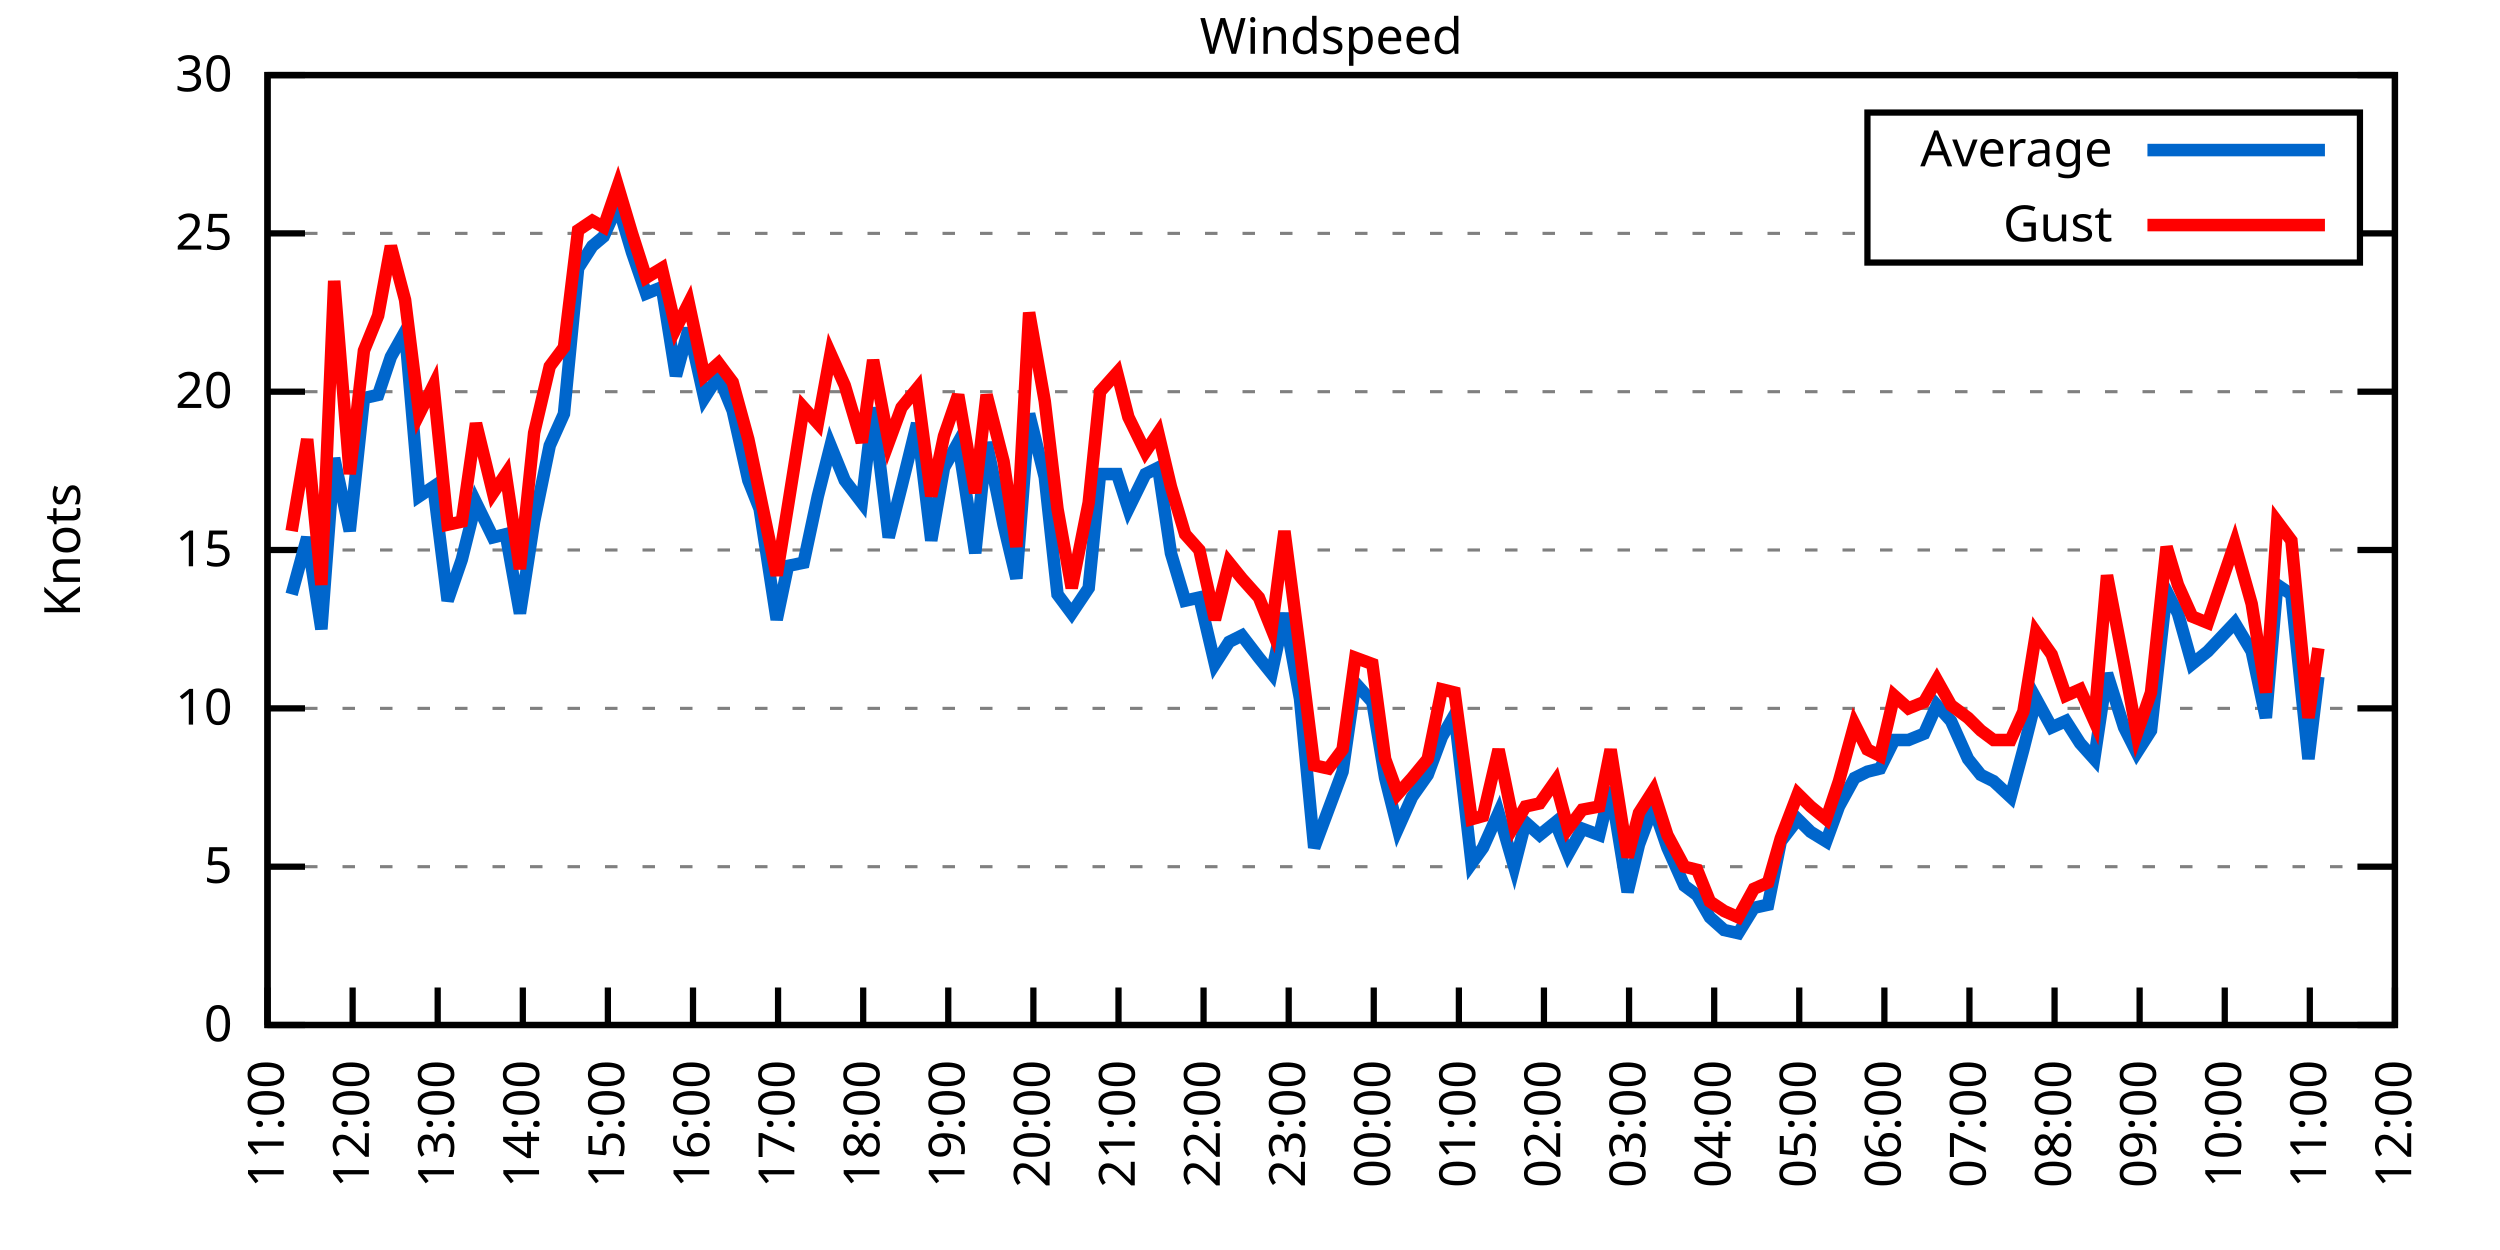
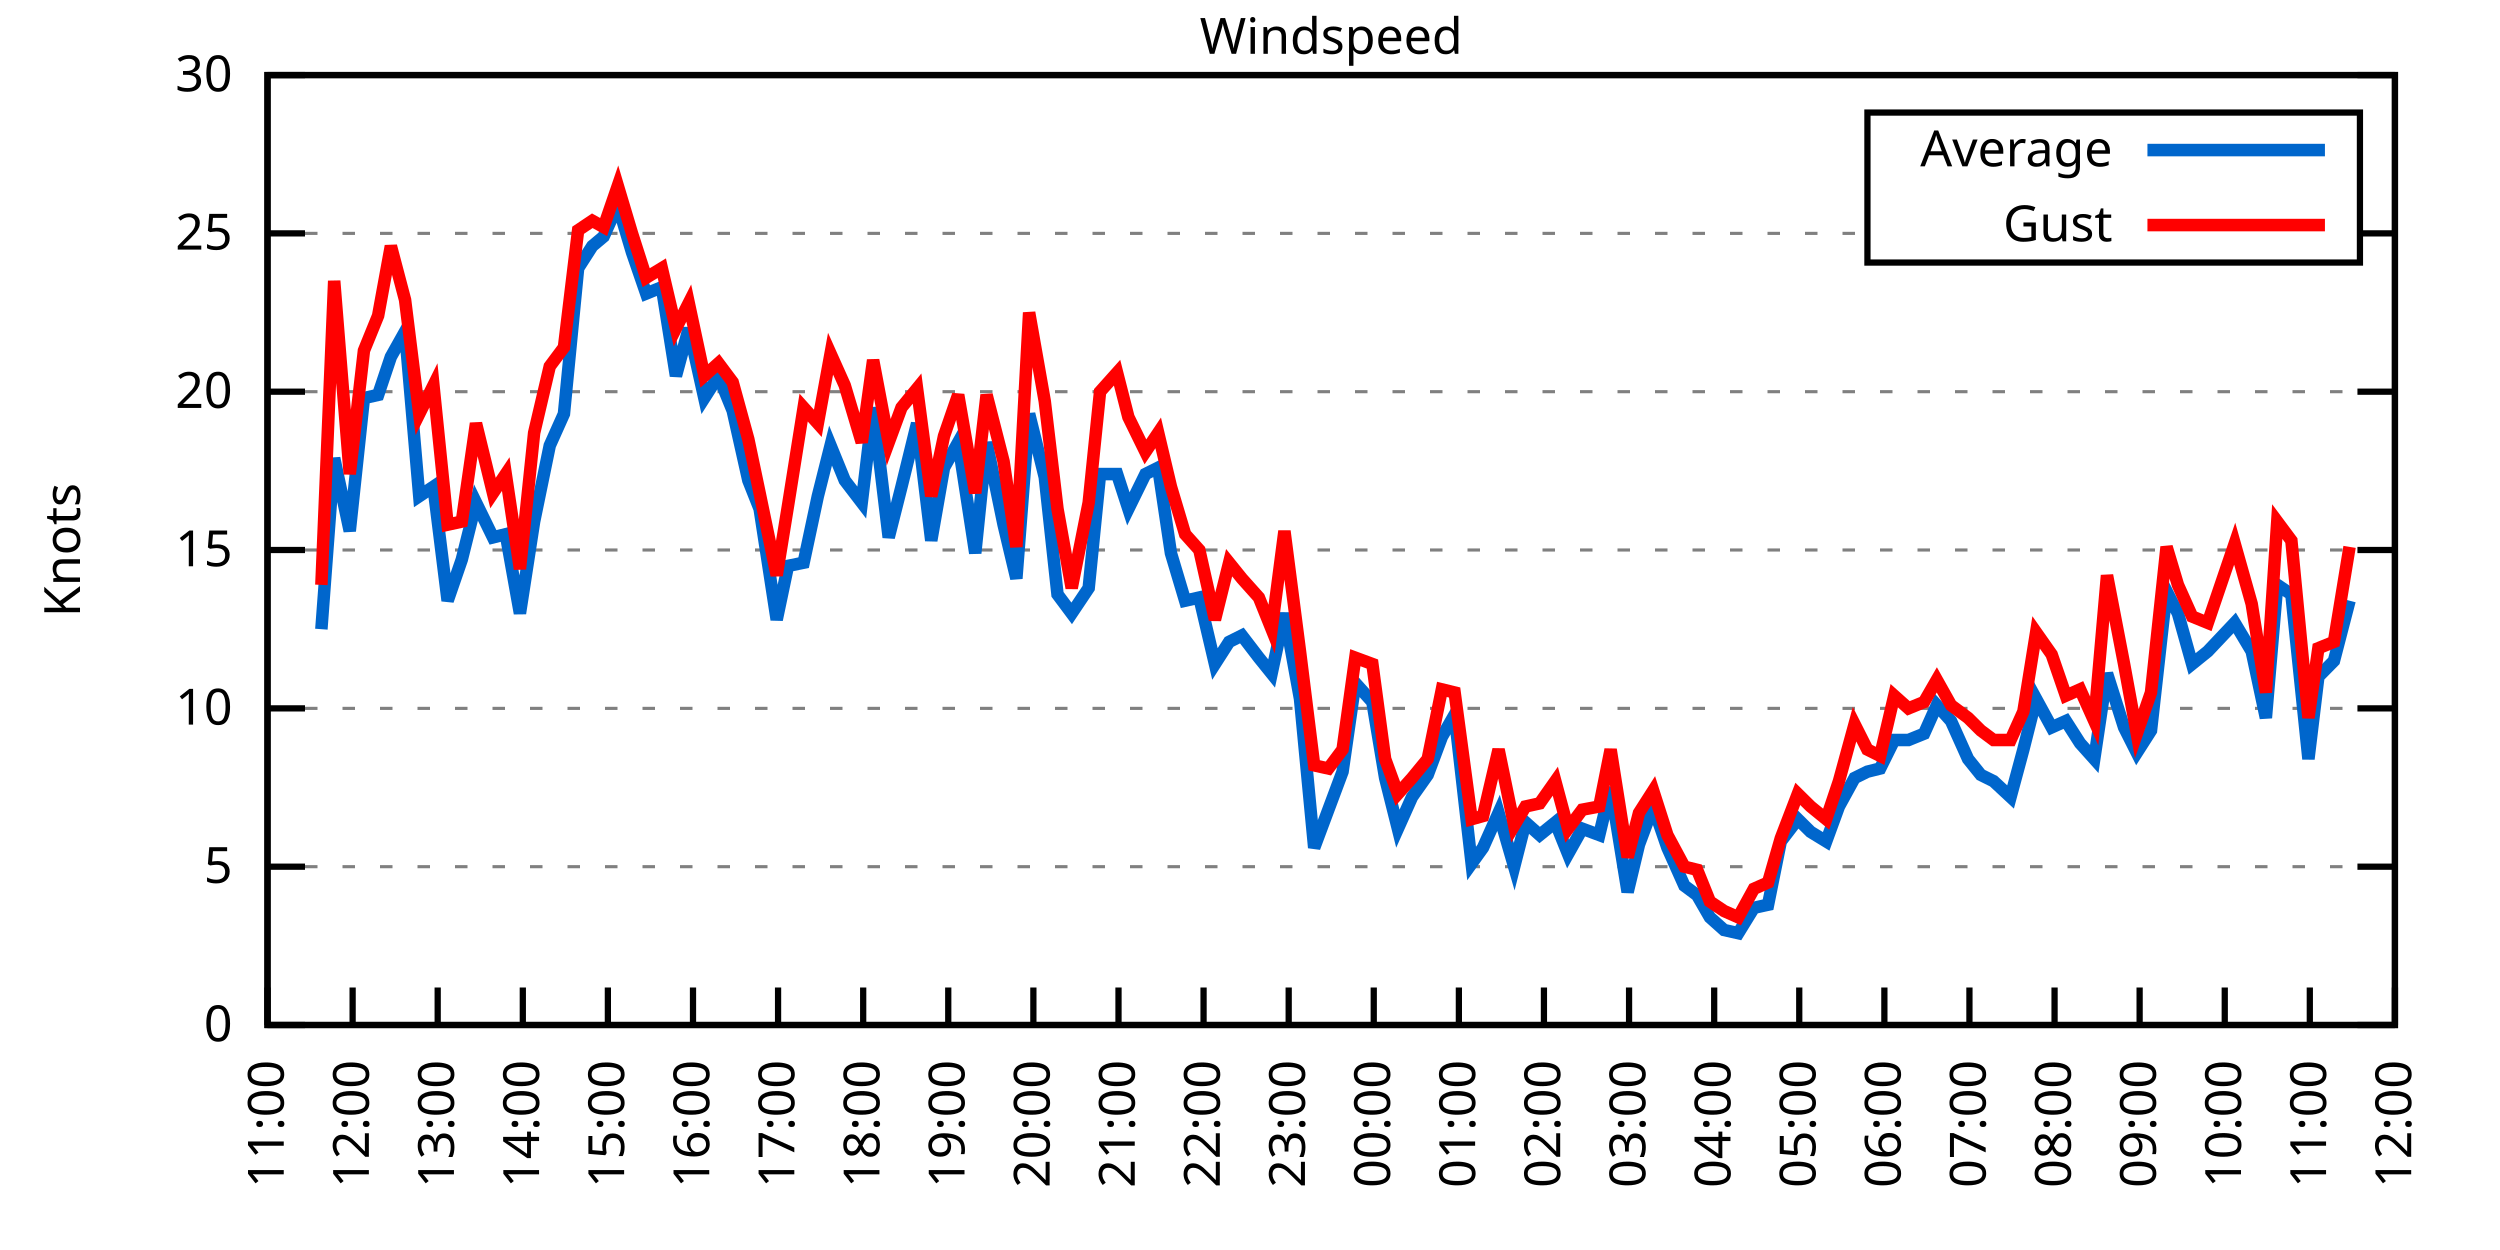
<svg xmlns="http://www.w3.org/2000/svg" xmlns:xlink="http://www.w3.org/1999/xlink" width="400" height="200" viewBox="0 0 400 200">
  <g id="gnuplot_canvas">
    <rect x="0" y="0" width="400" height="200" fill="none" />
    <defs>
      <circle id="gpDot" r="0.5" stroke-width="0.5" stroke="currentColor" />
      <path id="gpPt0" stroke-width="0.333" stroke="currentColor" d="M-1,0 h2 M0,-1 v2" />
      <path id="gpPt1" stroke-width="0.333" stroke="currentColor" d="M-1,-1 L1,1 M1,-1 L-1,1" />
      <path id="gpPt2" stroke-width="0.333" stroke="currentColor" d="M-1,0 L1,0 M0,-1 L0,1 M-1,-1 L1,1 M-1,1 L1,-1" />
      <rect id="gpPt3" stroke-width="0.333" stroke="currentColor" x="-1" y="-1" width="2" height="2" />
      <rect id="gpPt4" stroke-width="0.333" stroke="currentColor" fill="currentColor" x="-1" y="-1" width="2" height="2" />
      <circle id="gpPt5" stroke-width="0.333" stroke="currentColor" cx="0" cy="0" r="1" />
      <use xlink:href="#gpPt5" id="gpPt6" fill="currentColor" stroke="none" />
      <path id="gpPt7" stroke-width="0.333" stroke="currentColor" d="M0,-1.33 L-1.33,0.67 L1.33,0.67 z" />
      <use xlink:href="#gpPt7" id="gpPt8" fill="currentColor" stroke="none" />
      <use xlink:href="#gpPt7" id="gpPt9" stroke="currentColor" transform="rotate(180)" />
      <use xlink:href="#gpPt9" id="gpPt10" fill="currentColor" stroke="none" />
      <use xlink:href="#gpPt3" id="gpPt11" stroke="currentColor" transform="rotate(45)" />
      <use xlink:href="#gpPt11" id="gpPt12" fill="currentColor" stroke="none" />
      <path id="gpPt13" stroke-width="0.333" stroke="currentColor" d="M0,1.330 L1.265,0.411 L0.782,-1.067 L-0.782,-1.076 L-1.265,0.411 z" />
      <use xlink:href="#gpPt13" id="gpPt14" fill="currentColor" stroke="none" />
      <filter id="textbox" filterUnits="objectBoundingBox" x="0" y="0" height="1" width="1">
        <feFlood flood-color="white" flood-opacity="1" result="bgnd" />
        <feComposite in="SourceGraphic" in2="bgnd" operator="atop" />
      </filter>
      <filter id="greybox" filterUnits="objectBoundingBox" x="0" y="0" height="1" width="1">
        <feFlood flood-color="lightgrey" flood-opacity="1" result="grey" />
        <feComposite in="SourceGraphic" in2="grey" operator="atop" />
      </filter>
    </defs>
    <g fill="none" color="white" stroke="currentColor" stroke-width="1.00" stroke-linecap="butt" stroke-linejoin="miter">
</g>
    <g fill="none" color="black" stroke="currentColor" stroke-width="1.00" stroke-linecap="butt" stroke-linejoin="miter">
      <g stroke="none" shape-rendering="crispEdges">
        <polygon fill="rgb(255, 255, 255)" points="42.80,164.00 383.18,164.00 383.18,12.02 42.80,12.02 " />
      </g>
    </g>
    <g fill="none" color="black" stroke="currentColor" stroke-width="1.00" stroke-linecap="butt" stroke-linejoin="miter">
</g>
    <g fill="none" color="black" stroke="black" stroke-width="0.50" stroke-linecap="butt" stroke-linejoin="miter">
</g>
    <g fill="none" color="gray" stroke="currentColor" stroke-width="0.50" stroke-linecap="butt" stroke-linejoin="miter">
      <path stroke="gray" stroke-dasharray="2,4" class="gridline" d="M42.80,164.00 L383.19,164.00  " />
    </g>
    <g fill="none" color="gray" stroke="gray" stroke-width="1.00" stroke-linecap="butt" stroke-linejoin="miter">
</g>
    <g fill="none" color="black" stroke="currentColor" stroke-width="1.00" stroke-linecap="butt" stroke-linejoin="miter">
      <path stroke="black" d="M42.80,164.00 L48.80,164.00 M383.19,164.00 L377.19,164.00  " />
      <g transform="translate(37.20,166.60)" stroke="none" fill="black" font-family="Sans" font-size="8.00" text-anchor="end">
        <text>
          <tspan font-family="Sans"> 0</tspan>
        </text>
      </g>
    </g>
    <g fill="none" color="black" stroke="currentColor" stroke-width="1.00" stroke-linecap="butt" stroke-linejoin="miter">
</g>
    <g fill="none" color="black" stroke="black" stroke-width="0.50" stroke-linecap="butt" stroke-linejoin="miter">
</g>
    <g fill="none" color="gray" stroke="currentColor" stroke-width="0.50" stroke-linecap="butt" stroke-linejoin="miter">
      <path stroke="gray" stroke-dasharray="2,4" class="gridline" d="M42.80,138.67 L383.19,138.67  " />
    </g>
    <g fill="none" color="gray" stroke="gray" stroke-width="1.00" stroke-linecap="butt" stroke-linejoin="miter">
</g>
    <g fill="none" color="black" stroke="currentColor" stroke-width="1.00" stroke-linecap="butt" stroke-linejoin="miter">
      <path stroke="black" d="M42.80,138.67 L48.80,138.67 M383.19,138.67 L377.19,138.67  " />
      <g transform="translate(37.20,141.27)" stroke="none" fill="black" font-family="Sans" font-size="8.00" text-anchor="end">
        <text>
          <tspan font-family="Sans"> 5</tspan>
        </text>
      </g>
    </g>
    <g fill="none" color="black" stroke="currentColor" stroke-width="1.00" stroke-linecap="butt" stroke-linejoin="miter">
</g>
    <g fill="none" color="black" stroke="black" stroke-width="0.50" stroke-linecap="butt" stroke-linejoin="miter">
</g>
    <g fill="none" color="gray" stroke="currentColor" stroke-width="0.50" stroke-linecap="butt" stroke-linejoin="miter">
      <path stroke="gray" stroke-dasharray="2,4" class="gridline" d="M42.80,113.34 L383.19,113.34  " />
    </g>
    <g fill="none" color="gray" stroke="gray" stroke-width="1.00" stroke-linecap="butt" stroke-linejoin="miter">
</g>
    <g fill="none" color="black" stroke="currentColor" stroke-width="1.00" stroke-linecap="butt" stroke-linejoin="miter">
      <path stroke="black" d="M42.80,113.34 L48.80,113.34 M383.19,113.34 L377.19,113.34  " />
      <g transform="translate(37.20,115.94)" stroke="none" fill="black" font-family="Sans" font-size="8.00" text-anchor="end">
        <text>
          <tspan font-family="Sans"> 10</tspan>
        </text>
      </g>
    </g>
    <g fill="none" color="black" stroke="currentColor" stroke-width="1.00" stroke-linecap="butt" stroke-linejoin="miter">
</g>
    <g fill="none" color="black" stroke="black" stroke-width="0.50" stroke-linecap="butt" stroke-linejoin="miter">
</g>
    <g fill="none" color="gray" stroke="currentColor" stroke-width="0.50" stroke-linecap="butt" stroke-linejoin="miter">
      <path stroke="gray" stroke-dasharray="2,4" class="gridline" d="M42.80,88.00 L383.19,88.00  " />
    </g>
    <g fill="none" color="gray" stroke="gray" stroke-width="1.00" stroke-linecap="butt" stroke-linejoin="miter">
</g>
    <g fill="none" color="black" stroke="currentColor" stroke-width="1.00" stroke-linecap="butt" stroke-linejoin="miter">
      <path stroke="black" d="M42.80,88.00 L48.80,88.00 M383.19,88.00 L377.19,88.00  " />
      <g transform="translate(37.20,90.60)" stroke="none" fill="black" font-family="Sans" font-size="8.00" text-anchor="end">
        <text>
          <tspan font-family="Sans"> 15</tspan>
        </text>
      </g>
    </g>
    <g fill="none" color="black" stroke="currentColor" stroke-width="1.00" stroke-linecap="butt" stroke-linejoin="miter">
</g>
    <g fill="none" color="black" stroke="black" stroke-width="0.50" stroke-linecap="butt" stroke-linejoin="miter">
</g>
    <g fill="none" color="gray" stroke="currentColor" stroke-width="0.50" stroke-linecap="butt" stroke-linejoin="miter">
      <path stroke="gray" stroke-dasharray="2,4" class="gridline" d="M42.80,62.67 L383.19,62.67  " />
    </g>
    <g fill="none" color="gray" stroke="gray" stroke-width="1.00" stroke-linecap="butt" stroke-linejoin="miter">
</g>
    <g fill="none" color="black" stroke="currentColor" stroke-width="1.00" stroke-linecap="butt" stroke-linejoin="miter">
      <path stroke="black" d="M42.80,62.67 L48.80,62.67 M383.19,62.67 L377.19,62.67  " />
      <g transform="translate(37.20,65.27)" stroke="none" fill="black" font-family="Sans" font-size="8.00" text-anchor="end">
        <text>
          <tspan font-family="Sans"> 20</tspan>
        </text>
      </g>
    </g>
    <g fill="none" color="black" stroke="currentColor" stroke-width="1.00" stroke-linecap="butt" stroke-linejoin="miter">
</g>
    <g fill="none" color="black" stroke="black" stroke-width="0.50" stroke-linecap="butt" stroke-linejoin="miter">
</g>
    <g fill="none" color="gray" stroke="currentColor" stroke-width="0.50" stroke-linecap="butt" stroke-linejoin="miter">
      <path stroke="gray" stroke-dasharray="2,4" class="gridline" d="M42.80,37.34 L298.79,37.34 M377.59,37.34 L383.19,37.34  " />
    </g>
    <g fill="none" color="gray" stroke="gray" stroke-width="1.00" stroke-linecap="butt" stroke-linejoin="miter">
</g>
    <g fill="none" color="black" stroke="currentColor" stroke-width="1.00" stroke-linecap="butt" stroke-linejoin="miter">
      <path stroke="black" d="M42.80,37.34 L48.80,37.34 M383.19,37.34 L377.19,37.34  " />
      <g transform="translate(37.20,39.94)" stroke="none" fill="black" font-family="Sans" font-size="8.00" text-anchor="end">
        <text>
          <tspan font-family="Sans"> 25</tspan>
        </text>
      </g>
    </g>
    <g fill="none" color="black" stroke="currentColor" stroke-width="1.00" stroke-linecap="butt" stroke-linejoin="miter">
</g>
    <g fill="none" color="black" stroke="black" stroke-width="0.50" stroke-linecap="butt" stroke-linejoin="miter">
</g>
    <g fill="none" color="gray" stroke="currentColor" stroke-width="0.50" stroke-linecap="butt" stroke-linejoin="miter">
      <path stroke="gray" stroke-dasharray="2,4" class="gridline" d="M42.80,12.01 L383.19,12.01  " />
    </g>
    <g fill="none" color="gray" stroke="gray" stroke-width="1.00" stroke-linecap="butt" stroke-linejoin="miter">
</g>
    <g fill="none" color="black" stroke="currentColor" stroke-width="1.00" stroke-linecap="butt" stroke-linejoin="miter">
      <path stroke="black" d="M42.80,12.01 L48.80,12.01 M383.19,12.01 L377.19,12.01  " />
      <g transform="translate(37.20,14.61)" stroke="none" fill="black" font-family="Sans" font-size="8.00" text-anchor="end">
        <text>
          <tspan font-family="Sans"> 30</tspan>
        </text>
      </g>
    </g>
    <g fill="none" color="black" stroke="currentColor" stroke-width="1.00" stroke-linecap="butt" stroke-linejoin="miter">
      <path stroke="black" d="M42.80,164.00 L42.80,158.00  " />
      <g transform="translate(45.40,169.60) rotate(270.00)" stroke="none" fill="black" font-family="Sans" font-size="8.00" text-anchor="end">
        <text>
          <tspan font-family="Sans">11:00</tspan>
        </text>
      </g>
    </g>
    <g fill="none" color="black" stroke="currentColor" stroke-width="1.00" stroke-linecap="butt" stroke-linejoin="miter">
      <path stroke="black" d="M56.42,164.00 L56.42,158.00  " />
      <g transform="translate(59.02,169.60) rotate(270.00)" stroke="none" fill="black" font-family="Sans" font-size="8.00" text-anchor="end">
        <text>
          <tspan font-family="Sans">12:00</tspan>
        </text>
      </g>
    </g>
    <g fill="none" color="black" stroke="currentColor" stroke-width="1.00" stroke-linecap="butt" stroke-linejoin="miter">
      <path stroke="black" d="M70.03,164.00 L70.03,158.00  " />
      <g transform="translate(72.63,169.60) rotate(270.00)" stroke="none" fill="black" font-family="Sans" font-size="8.00" text-anchor="end">
        <text>
          <tspan font-family="Sans">13:00</tspan>
        </text>
      </g>
    </g>
    <g fill="none" color="black" stroke="currentColor" stroke-width="1.00" stroke-linecap="butt" stroke-linejoin="miter">
      <path stroke="black" d="M83.65,164.00 L83.65,158.00  " />
      <g transform="translate(86.25,169.60) rotate(270.00)" stroke="none" fill="black" font-family="Sans" font-size="8.00" text-anchor="end">
        <text>
          <tspan font-family="Sans">14:00</tspan>
        </text>
      </g>
    </g>
    <g fill="none" color="black" stroke="currentColor" stroke-width="1.00" stroke-linecap="butt" stroke-linejoin="miter">
      <path stroke="black" d="M97.26,164.00 L97.26,158.00  " />
      <g transform="translate(99.86,169.60) rotate(270.00)" stroke="none" fill="black" font-family="Sans" font-size="8.00" text-anchor="end">
        <text>
          <tspan font-family="Sans">15:00</tspan>
        </text>
      </g>
    </g>
    <g fill="none" color="black" stroke="currentColor" stroke-width="1.00" stroke-linecap="butt" stroke-linejoin="miter">
      <path stroke="black" d="M110.88,164.00 L110.88,158.00  " />
      <g transform="translate(113.48,169.60) rotate(270.00)" stroke="none" fill="black" font-family="Sans" font-size="8.00" text-anchor="end">
        <text>
          <tspan font-family="Sans">16:00</tspan>
        </text>
      </g>
    </g>
    <g fill="none" color="black" stroke="currentColor" stroke-width="1.00" stroke-linecap="butt" stroke-linejoin="miter">
      <path stroke="black" d="M124.49,164.00 L124.49,158.00  " />
      <g transform="translate(127.09,169.60) rotate(270.00)" stroke="none" fill="black" font-family="Sans" font-size="8.00" text-anchor="end">
        <text>
          <tspan font-family="Sans">17:00</tspan>
        </text>
      </g>
    </g>
    <g fill="none" color="black" stroke="currentColor" stroke-width="1.00" stroke-linecap="butt" stroke-linejoin="miter">
      <path stroke="black" d="M138.11,164.00 L138.11,158.00  " />
      <g transform="translate(140.71,169.60) rotate(270.00)" stroke="none" fill="black" font-family="Sans" font-size="8.00" text-anchor="end">
        <text>
          <tspan font-family="Sans">18:00</tspan>
        </text>
      </g>
    </g>
    <g fill="none" color="black" stroke="currentColor" stroke-width="1.00" stroke-linecap="butt" stroke-linejoin="miter">
      <path stroke="black" d="M151.72,164.00 L151.72,158.00  " />
      <g transform="translate(154.32,169.60) rotate(270.00)" stroke="none" fill="black" font-family="Sans" font-size="8.00" text-anchor="end">
        <text>
          <tspan font-family="Sans">19:00</tspan>
        </text>
      </g>
    </g>
    <g fill="none" color="black" stroke="currentColor" stroke-width="1.00" stroke-linecap="butt" stroke-linejoin="miter">
      <path stroke="black" d="M165.34,164.00 L165.34,158.00  " />
      <g transform="translate(167.94,169.60) rotate(270.00)" stroke="none" fill="black" font-family="Sans" font-size="8.00" text-anchor="end">
        <text>
          <tspan font-family="Sans">20:00</tspan>
        </text>
      </g>
    </g>
    <g fill="none" color="black" stroke="currentColor" stroke-width="1.00" stroke-linecap="butt" stroke-linejoin="miter">
      <path stroke="black" d="M178.96,164.00 L178.96,158.00  " />
      <g transform="translate(181.56,169.60) rotate(270.00)" stroke="none" fill="black" font-family="Sans" font-size="8.00" text-anchor="end">
        <text>
          <tspan font-family="Sans">21:00</tspan>
        </text>
      </g>
    </g>
    <g fill="none" color="black" stroke="currentColor" stroke-width="1.00" stroke-linecap="butt" stroke-linejoin="miter">
      <path stroke="black" d="M192.57,164.00 L192.57,158.00  " />
      <g transform="translate(195.17,169.60) rotate(270.00)" stroke="none" fill="black" font-family="Sans" font-size="8.00" text-anchor="end">
        <text>
          <tspan font-family="Sans">22:00</tspan>
        </text>
      </g>
    </g>
    <g fill="none" color="black" stroke="currentColor" stroke-width="1.00" stroke-linecap="butt" stroke-linejoin="miter">
      <path stroke="black" d="M206.19,164.00 L206.19,158.00  " />
      <g transform="translate(208.79,169.60) rotate(270.00)" stroke="none" fill="black" font-family="Sans" font-size="8.00" text-anchor="end">
        <text>
          <tspan font-family="Sans">23:00</tspan>
        </text>
      </g>
    </g>
    <g fill="none" color="black" stroke="currentColor" stroke-width="1.00" stroke-linecap="butt" stroke-linejoin="miter">
      <path stroke="black" d="M219.80,164.00 L219.80,158.00  " />
      <g transform="translate(222.40,169.60) rotate(270.00)" stroke="none" fill="black" font-family="Sans" font-size="8.00" text-anchor="end">
        <text>
          <tspan font-family="Sans">00:00</tspan>
        </text>
      </g>
    </g>
    <g fill="none" color="black" stroke="currentColor" stroke-width="1.00" stroke-linecap="butt" stroke-linejoin="miter">
      <path stroke="black" d="M233.42,164.00 L233.42,158.00  " />
      <g transform="translate(236.02,169.60) rotate(270.00)" stroke="none" fill="black" font-family="Sans" font-size="8.00" text-anchor="end">
        <text>
          <tspan font-family="Sans">01:00</tspan>
        </text>
      </g>
    </g>
    <g fill="none" color="black" stroke="currentColor" stroke-width="1.00" stroke-linecap="butt" stroke-linejoin="miter">
      <path stroke="black" d="M247.03,164.00 L247.03,158.00  " />
      <g transform="translate(249.63,169.60) rotate(270.00)" stroke="none" fill="black" font-family="Sans" font-size="8.00" text-anchor="end">
        <text>
          <tspan font-family="Sans">02:00</tspan>
        </text>
      </g>
    </g>
    <g fill="none" color="black" stroke="currentColor" stroke-width="1.00" stroke-linecap="butt" stroke-linejoin="miter">
      <path stroke="black" d="M260.65,164.00 L260.65,158.00  " />
      <g transform="translate(263.25,169.60) rotate(270.00)" stroke="none" fill="black" font-family="Sans" font-size="8.00" text-anchor="end">
        <text>
          <tspan font-family="Sans">03:00</tspan>
        </text>
      </g>
    </g>
    <g fill="none" color="black" stroke="currentColor" stroke-width="1.00" stroke-linecap="butt" stroke-linejoin="miter">
      <path stroke="black" d="M274.27,164.00 L274.27,158.00  " />
      <g transform="translate(276.87,169.60) rotate(270.00)" stroke="none" fill="black" font-family="Sans" font-size="8.00" text-anchor="end">
        <text>
          <tspan font-family="Sans">04:00</tspan>
        </text>
      </g>
    </g>
    <g fill="none" color="black" stroke="currentColor" stroke-width="1.00" stroke-linecap="butt" stroke-linejoin="miter">
      <path stroke="black" d="M287.88,164.00 L287.88,158.00  " />
      <g transform="translate(290.48,169.60) rotate(270.00)" stroke="none" fill="black" font-family="Sans" font-size="8.00" text-anchor="end">
        <text>
          <tspan font-family="Sans">05:00</tspan>
        </text>
      </g>
    </g>
    <g fill="none" color="black" stroke="currentColor" stroke-width="1.00" stroke-linecap="butt" stroke-linejoin="miter">
      <path stroke="black" d="M301.50,164.00 L301.50,158.00  " />
      <g transform="translate(304.10,169.60) rotate(270.00)" stroke="none" fill="black" font-family="Sans" font-size="8.00" text-anchor="end">
        <text>
          <tspan font-family="Sans">06:00</tspan>
        </text>
      </g>
    </g>
    <g fill="none" color="black" stroke="currentColor" stroke-width="1.00" stroke-linecap="butt" stroke-linejoin="miter">
      <path stroke="black" d="M315.11,164.00 L315.11,158.00  " />
      <g transform="translate(317.71,169.60) rotate(270.00)" stroke="none" fill="black" font-family="Sans" font-size="8.00" text-anchor="end">
        <text>
          <tspan font-family="Sans">07:00</tspan>
        </text>
      </g>
    </g>
    <g fill="none" color="black" stroke="currentColor" stroke-width="1.00" stroke-linecap="butt" stroke-linejoin="miter">
      <path stroke="black" d="M328.73,164.00 L328.73,158.00  " />
      <g transform="translate(331.33,169.60) rotate(270.00)" stroke="none" fill="black" font-family="Sans" font-size="8.00" text-anchor="end">
        <text>
          <tspan font-family="Sans">08:00</tspan>
        </text>
      </g>
    </g>
    <g fill="none" color="black" stroke="currentColor" stroke-width="1.00" stroke-linecap="butt" stroke-linejoin="miter">
      <path stroke="black" d="M342.34,164.00 L342.34,158.00  " />
      <g transform="translate(344.94,169.60) rotate(270.00)" stroke="none" fill="black" font-family="Sans" font-size="8.00" text-anchor="end">
        <text>
          <tspan font-family="Sans">09:00</tspan>
        </text>
      </g>
    </g>
    <g fill="none" color="black" stroke="currentColor" stroke-width="1.00" stroke-linecap="butt" stroke-linejoin="miter">
      <path stroke="black" d="M355.96,164.00 L355.96,158.00  " />
      <g transform="translate(358.56,169.60) rotate(270.00)" stroke="none" fill="black" font-family="Sans" font-size="8.00" text-anchor="end">
        <text>
          <tspan font-family="Sans">10:00</tspan>
        </text>
      </g>
    </g>
    <g fill="none" color="black" stroke="currentColor" stroke-width="1.00" stroke-linecap="butt" stroke-linejoin="miter">
      <path stroke="black" d="M369.57,164.00 L369.57,158.00  " />
      <g transform="translate(372.17,169.60) rotate(270.00)" stroke="none" fill="black" font-family="Sans" font-size="8.00" text-anchor="end">
        <text>
          <tspan font-family="Sans">11:00</tspan>
        </text>
      </g>
    </g>
    <g fill="none" color="black" stroke="currentColor" stroke-width="1.00" stroke-linecap="butt" stroke-linejoin="miter">
      <path stroke="black" d="M383.19,164.00 L383.19,158.00  " />
      <g transform="translate(385.79,169.60) rotate(270.00)" stroke="none" fill="black" font-family="Sans" font-size="8.00" text-anchor="end">
        <text>
          <tspan font-family="Sans">12:00</tspan>
        </text>
      </g>
    </g>
    <g fill="none" color="black" stroke="currentColor" stroke-width="1.00" stroke-linecap="butt" stroke-linejoin="miter">
</g>
    <g fill="none" color="black" stroke="currentColor" stroke-width="1.00" stroke-linecap="butt" stroke-linejoin="miter">
      <path stroke="black" d="M42.80,12.01 L42.80,164.00 L383.19,164.00 L383.19,12.01 L42.80,12.01 Z  " />
    </g>
    <g fill="none" color="black" stroke="currentColor" stroke-width="1.00" stroke-linecap="butt" stroke-linejoin="miter">
</g>
    <g fill="none" color="black" stroke="currentColor" stroke-width="1.00" stroke-linecap="butt" stroke-linejoin="miter">
      <path stroke="black" d="M298.79,42.01 L298.79,18.01 L377.59,18.01 L377.59,42.01 L298.79,42.01 Z  " />
    </g>
    <g id="Windspeed_plot_1">
      <g fill="none" color="white" stroke="black" stroke-width="2.00" stroke-linecap="butt" stroke-linejoin="miter">
</g>
      <g fill="none" color="black" stroke="currentColor" stroke-width="2.00" stroke-linecap="butt" stroke-linejoin="miter">
        <g transform="translate(337.99,26.61)" stroke="none" fill="black" font-family="Sans" font-size="8.00" text-anchor="end">
          <text>
            <tspan font-family="Sans">Average</tspan>
          </text>
        </g>
      </g>
      <g fill="none" color="black" stroke="currentColor" stroke-width="2.00" stroke-linecap="butt" stroke-linejoin="miter">
-         <path stroke="rgb(  0, 102, 204)" d="M343.59,24.01 L371.99,24.01 M46.66,95.10 L49.15,85.98 L51.42,100.67 L53.47,73.31 L55.96,84.97 L58.23,63.69   L60.50,63.18 L62.54,57.10 L64.81,53.05 L67.08,79.39 L69.35,77.87 L71.62,96.11 L73.89,89.52 L76.16,80.41   L78.88,85.98 L80.92,85.47 L83.19,98.14 L85.46,83.45 L87.96,71.29 L90.23,66.22 L92.50,42.91 L94.77,39.37   L96.58,37.85 L98.85,32.78 L101.12,40.38 L103.39,46.97 L105.89,45.95 L108.15,60.14 L110.20,52.54 L112.69,63.69   L114.96,60.14 L117.23,65.71 L119.73,76.86 L121.54,81.42 L124.27,99.15 L126.08,90.54 L128.58,90.03 L130.85,79.39   L132.89,71.29 L135.16,76.86 L137.88,80.41 L139.70,65.21 L142.19,85.98 L144.24,77.87 L146.73,67.74 L149.00,86.49   L151.04,74.83 L153.31,70.78 L156.04,88.51 L157.85,70.78 L160.57,83.95 L162.62,92.56 L164.66,66.22 L167.16,76.35   L169.20,95.10 L171.47,98.14 L174.19,94.08 L176.01,75.85 L178.73,75.85 L180.54,81.42 L183.27,75.85 L185.31,74.83   L187.35,88.51 L189.62,96.11 L191.89,95.60 L194.39,106.24 L196.66,102.70 L198.70,101.68 L201.42,105.23 L203.46,107.76   L205.51,98.14 L208.00,111.82 L210.27,135.63 L212.54,129.55 L214.81,123.47 L216.85,109.28 L219.58,112.32 L221.62,124.48   L223.66,132.59 L225.93,127.52 L228.43,123.98 L230.70,117.90 L232.74,114.35 L235.46,138.16 L237.28,135.63 L239.77,130.06   L242.27,138.67 L244.08,131.58 L246.35,133.60 L248.85,131.58 L250.89,136.64 L253.16,132.59 L255.88,133.60 L257.70,126.00   L260.42,142.72 L262.24,135.12 L264.51,129.04 L266.78,135.63 L269.50,141.71 L271.54,143.23 L273.58,146.77 L275.85,148.80   L278.12,149.31 L280.62,145.25 L282.89,144.75 L284.93,134.62 L287.65,131.07 L289.70,133.10 L292.19,134.62 L294.23,129.04   L296.73,124.48 L298.77,123.47 L300.82,122.96 L303.08,118.40 L305.35,118.40 L307.85,117.39 L309.89,112.83 L312.16,115.36   L314.89,121.44 L316.93,123.98 L318.97,124.99 L321.69,127.52 L323.74,119.92 L325.78,111.82 L328.27,116.38 L330.54,115.36   L332.81,118.91 L335.08,121.44 L337.12,107.76 L339.85,116.38 L341.89,120.43 L344.16,116.88 L346.65,94.59 L348.47,98.14   L350.74,106.24 L353.24,104.22 L357.55,99.66 L360.27,104.22 L362.54,114.86 L364.36,93.58 L366.62,95.10 L369.35,121.44   L370.94,108.27  " />
+         <path stroke="rgb(  0, 102, 204)" d="M343.59,24.01 L371.99,24.01 M51.42,100.67 L53.47,73.31 L55.96,84.97 L58.23,63.69 L60.50,63.18 L62.54,57.10   L64.81,53.05 L67.08,79.39 L69.35,77.87 L71.62,96.11 L73.89,89.52 L76.16,80.41 L78.88,85.98 L80.92,85.47   L83.19,98.14 L85.46,83.45 L87.96,71.29 L90.23,66.22 L92.50,42.91 L94.77,39.37 L96.58,37.85 L98.85,32.78   L101.12,40.38 L103.39,46.97 L105.89,45.95 L108.15,60.14 L110.20,52.54 L112.69,63.69 L114.96,60.14 L117.23,65.71   L119.73,76.86 L121.54,81.42 L124.27,99.15 L126.08,90.54 L128.58,90.03 L130.85,79.39 L132.89,71.29 L135.16,76.86   L137.88,80.41 L139.70,65.21 L142.19,85.98 L144.24,77.87 L146.73,67.74 L149.00,86.49 L151.04,74.83 L153.31,70.78   L156.04,88.51 L157.85,70.78 L160.57,83.95 L162.62,92.56 L164.66,66.22 L167.16,76.35 L169.20,95.10 L171.47,98.14   L174.19,94.08 L176.01,75.85 L178.73,75.85 L180.54,81.42 L183.27,75.85 L185.31,74.83 L187.35,88.51 L189.62,96.11   L191.89,95.60 L194.39,106.24 L196.66,102.70 L198.70,101.68 L201.42,105.23 L203.46,107.76 L205.51,98.14 L208.00,111.82   L210.27,135.63 L212.54,129.55 L214.81,123.47 L216.85,109.28 L219.58,112.32 L221.62,124.48 L223.66,132.59 L225.93,127.52   L228.43,123.98 L230.70,117.90 L232.74,114.35 L235.46,138.16 L237.28,135.63 L239.77,130.06 L242.27,138.67 L244.08,131.58   L246.35,133.60 L248.85,131.58 L250.89,136.64 L253.16,132.59 L255.88,133.60 L257.70,126.00 L260.42,142.72 L262.24,135.12   L264.51,129.04 L266.78,135.63 L269.50,141.71 L271.54,143.23 L273.58,146.77 L275.85,148.80 L278.12,149.31 L280.62,145.25   L282.89,144.75 L284.93,134.62 L287.65,131.07 L289.70,133.10 L292.19,134.62 L294.23,129.04 L296.73,124.48 L298.77,123.47   L300.82,122.96 L303.08,118.40 L305.35,118.40 L307.85,117.39 L309.89,112.83 L312.16,115.36 L314.89,121.44 L316.93,123.98   L318.97,124.99 L321.69,127.52 L323.74,119.92 L325.78,111.82 L328.27,116.38 L330.54,115.36 L332.81,118.91 L335.08,121.44   L337.12,107.76 L339.85,116.38 L341.89,120.43 L344.16,116.88 L346.65,94.59 L348.47,98.14 L350.74,106.24 L353.24,104.22   L357.55,99.66 L360.27,104.22 L362.54,114.86 L364.36,93.58 L366.62,95.10 L369.35,121.44 L370.94,108.27 L373.43,105.74   L375.93,96.11  " />
      </g>
    </g>
    <g id="Windspeed_plot_2">
      <g fill="none" color="black" stroke="currentColor" stroke-width="2.00" stroke-linecap="butt" stroke-linejoin="miter">
        <g transform="translate(337.99,38.61)" stroke="none" fill="black" font-family="Sans" font-size="8.00" text-anchor="end">
          <text>
            <tspan font-family="Sans">Gust</tspan>
          </text>
        </g>
      </g>
      <g fill="none" color="black" stroke="currentColor" stroke-width="2.00" stroke-linecap="butt" stroke-linejoin="miter">
-         <path stroke="rgb(255,   0,   0)" d="M343.59,36.01 L371.99,36.01 M46.66,84.97 L49.15,70.27 L51.42,93.58 L53.47,44.94 L55.96,75.85 L58.23,56.09   L60.50,50.51 L62.54,39.37 L64.81,47.98 L67.08,66.22 L69.35,61.66 L71.62,83.95 L73.89,83.45 L76.16,67.74   L78.88,78.89 L80.92,75.85 L83.19,91.04 L85.46,69.26 L87.96,58.62 L90.23,55.58 L92.50,36.84 L94.77,35.32   L96.58,36.33 L98.85,29.74 L101.12,37.34 L103.39,44.43 L105.89,42.91 L108.15,52.54 L110.20,48.49 L112.69,60.14   L114.96,58.11 L117.23,61.15 L119.73,70.27 L121.54,78.89 L124.27,92.06 L126.08,80.91 L128.58,65.21 L130.85,67.74   L132.89,56.59 L135.16,61.66 L137.88,70.78 L139.70,57.61 L142.19,70.78 L144.24,65.21 L146.73,62.17 L149.00,79.39   L151.04,69.77 L153.31,63.18 L156.04,78.89 L157.85,63.18 L160.57,73.82 L162.62,87.50 L164.66,50.01 L167.16,64.19   L169.20,81.42 L171.47,94.08 L174.19,80.41 L176.01,62.67 L178.73,59.63 L180.54,66.73 L183.27,72.30 L185.31,69.26   L187.35,77.87 L189.62,85.47 L191.89,88.00 L194.39,99.15 L196.66,90.03 L198.70,92.56 L201.42,95.60 L203.46,100.67   L205.51,84.97 L208.00,104.22 L210.27,122.46 L212.54,122.96 L214.81,119.92 L216.85,105.23 L219.58,106.24 L221.62,121.44   L223.66,127.02 L225.93,124.48 L228.43,121.44 L230.70,110.30 L232.74,110.80 L235.46,131.07 L237.28,130.56 L239.77,119.92   L242.27,132.08 L244.08,129.04 L246.35,128.54 L248.85,124.99 L250.89,132.59 L253.16,129.55 L255.88,129.04 L257.70,119.92   L260.42,137.15 L262.24,130.06 L264.51,126.51 L266.78,133.60 L269.50,138.67 L271.54,139.17 L273.58,144.24 L275.85,145.76   L278.12,146.77 L280.62,142.21 L282.89,141.20 L284.93,134.11 L287.65,127.02 L289.70,129.04 L292.19,131.07 L294.23,124.99   L296.73,115.87 L298.77,119.92 L300.82,120.94 L303.08,111.31 L305.35,113.34 L307.85,112.32 L309.89,108.78 L312.16,112.83   L314.89,114.86 L316.93,116.88 L318.97,118.40 L321.69,118.40 L323.74,113.84 L325.78,101.18 L328.27,104.72 L330.54,111.31   L332.81,110.30 L335.08,115.36 L337.12,92.06 L339.85,106.24 L341.89,117.39 L344.16,110.80 L346.65,87.50 L348.47,93.58   L350.74,98.64 L353.24,99.66 L357.55,86.99 L360.27,96.62 L362.54,110.80 L364.36,83.45 L366.62,86.49 L369.35,114.86   L370.94,103.71  " />
+         <path stroke="rgb(255,   0,   0)" d="M343.59,36.01 L371.99,36.01 M51.42,93.58 L53.47,44.94 L55.96,75.85 L58.23,56.09 L60.50,50.51 L62.54,39.37   L64.81,47.98 L67.08,66.22 L69.35,61.66 L71.62,83.95 L73.89,83.45 L76.16,67.74 L78.88,78.89 L80.92,75.85   L83.19,91.04 L85.46,69.26 L87.96,58.62 L90.23,55.58 L92.50,36.84 L94.77,35.32 L96.58,36.33 L98.85,29.74   L101.12,37.34 L103.39,44.43 L105.89,42.91 L108.15,52.54 L110.20,48.49 L112.69,60.14 L114.96,58.11 L117.23,61.15   L119.73,70.27 L121.54,78.89 L124.27,92.06 L126.08,80.91 L128.58,65.21 L130.85,67.74 L132.89,56.59 L135.16,61.66   L137.88,70.78 L139.70,57.61 L142.19,70.78 L144.24,65.21 L146.73,62.17 L149.00,79.39 L151.04,69.77 L153.31,63.18   L156.04,78.89 L157.85,63.18 L160.57,73.82 L162.62,87.50 L164.66,50.01 L167.16,64.19 L169.20,81.42 L171.47,94.08   L174.19,80.41 L176.01,62.67 L178.73,59.63 L180.54,66.73 L183.27,72.30 L185.31,69.26 L187.35,77.87 L189.62,85.47   L191.89,88.00 L194.39,99.15 L196.66,90.03 L198.70,92.56 L201.42,95.60 L203.46,100.67 L205.51,84.97 L208.00,104.22   L210.27,122.46 L212.54,122.96 L214.81,119.92 L216.85,105.23 L219.58,106.24 L221.62,121.44 L223.66,127.02 L225.93,124.48   L228.43,121.44 L230.70,110.30 L232.74,110.80 L235.46,131.07 L237.28,130.56 L239.77,119.92 L242.27,132.08 L244.08,129.04   L246.35,128.54 L248.85,124.99 L250.89,132.59 L253.16,129.55 L255.88,129.04 L257.70,119.92 L260.42,137.15 L262.24,130.06   L264.51,126.51 L266.78,133.60 L269.50,138.67 L271.54,139.17 L273.58,144.24 L275.85,145.76 L278.12,146.77 L280.62,142.21   L282.89,141.20 L284.93,134.11 L287.65,127.02 L289.70,129.04 L292.19,131.07 L294.23,124.99 L296.73,115.87 L298.77,119.92   L300.82,120.94 L303.08,111.31 L305.35,113.34 L307.85,112.32 L309.89,108.78 L312.16,112.83 L314.89,114.86 L316.93,116.88   L318.97,118.40 L321.69,118.40 L323.74,113.84 L325.78,101.18 L328.27,104.72 L330.54,111.31 L332.81,110.30 L335.08,115.36   L337.12,92.06 L339.85,106.24 L341.89,117.39 L344.16,110.80 L346.65,87.50 L348.47,93.58 L350.74,98.64 L353.24,99.66   L357.55,86.99 L360.27,96.62 L362.54,110.80 L364.36,83.45 L366.62,86.49 L369.35,114.86 L370.94,103.71 L373.43,102.70   L375.93,87.50  " />
      </g>
    </g>
    <g fill="none" color="black" stroke="currentColor" stroke-width="2.00" stroke-linecap="butt" stroke-linejoin="miter">
</g>
    <g fill="none" color="black" stroke="black" stroke-width="1.00" stroke-linecap="butt" stroke-linejoin="miter">
</g>
    <g fill="none" color="black" stroke="currentColor" stroke-width="1.00" stroke-linecap="butt" stroke-linejoin="miter">
      <path stroke="black" d="M42.80,12.01 L42.80,164.00 L383.19,164.00 L383.19,12.01 L42.80,12.01 Z  " />
      <g transform="translate(12.80,88.01) rotate(270.00)" stroke="none" fill="black" font-family="Sans" font-size="8.00" text-anchor="middle">
        <text>
          <tspan font-family="Sans">Knots</tspan>
        </text>
      </g>
    </g>
    <g fill="none" color="black" stroke="currentColor" stroke-width="1.00" stroke-linecap="butt" stroke-linejoin="miter">
</g>
    <g fill="none" color="black" stroke="currentColor" stroke-width="1.00" stroke-linecap="butt" stroke-linejoin="miter">
      <g transform="translate(212.99,8.61)" stroke="none" fill="black" font-family="Sans" font-size="8.00" text-anchor="middle">
        <text>
          <tspan font-family="Sans">Windspeed</tspan>
        </text>
      </g>
    </g>
    <g fill="none" color="black" stroke="currentColor" stroke-width="1.00" stroke-linecap="butt" stroke-linejoin="miter">
</g>
  </g>
</svg>
